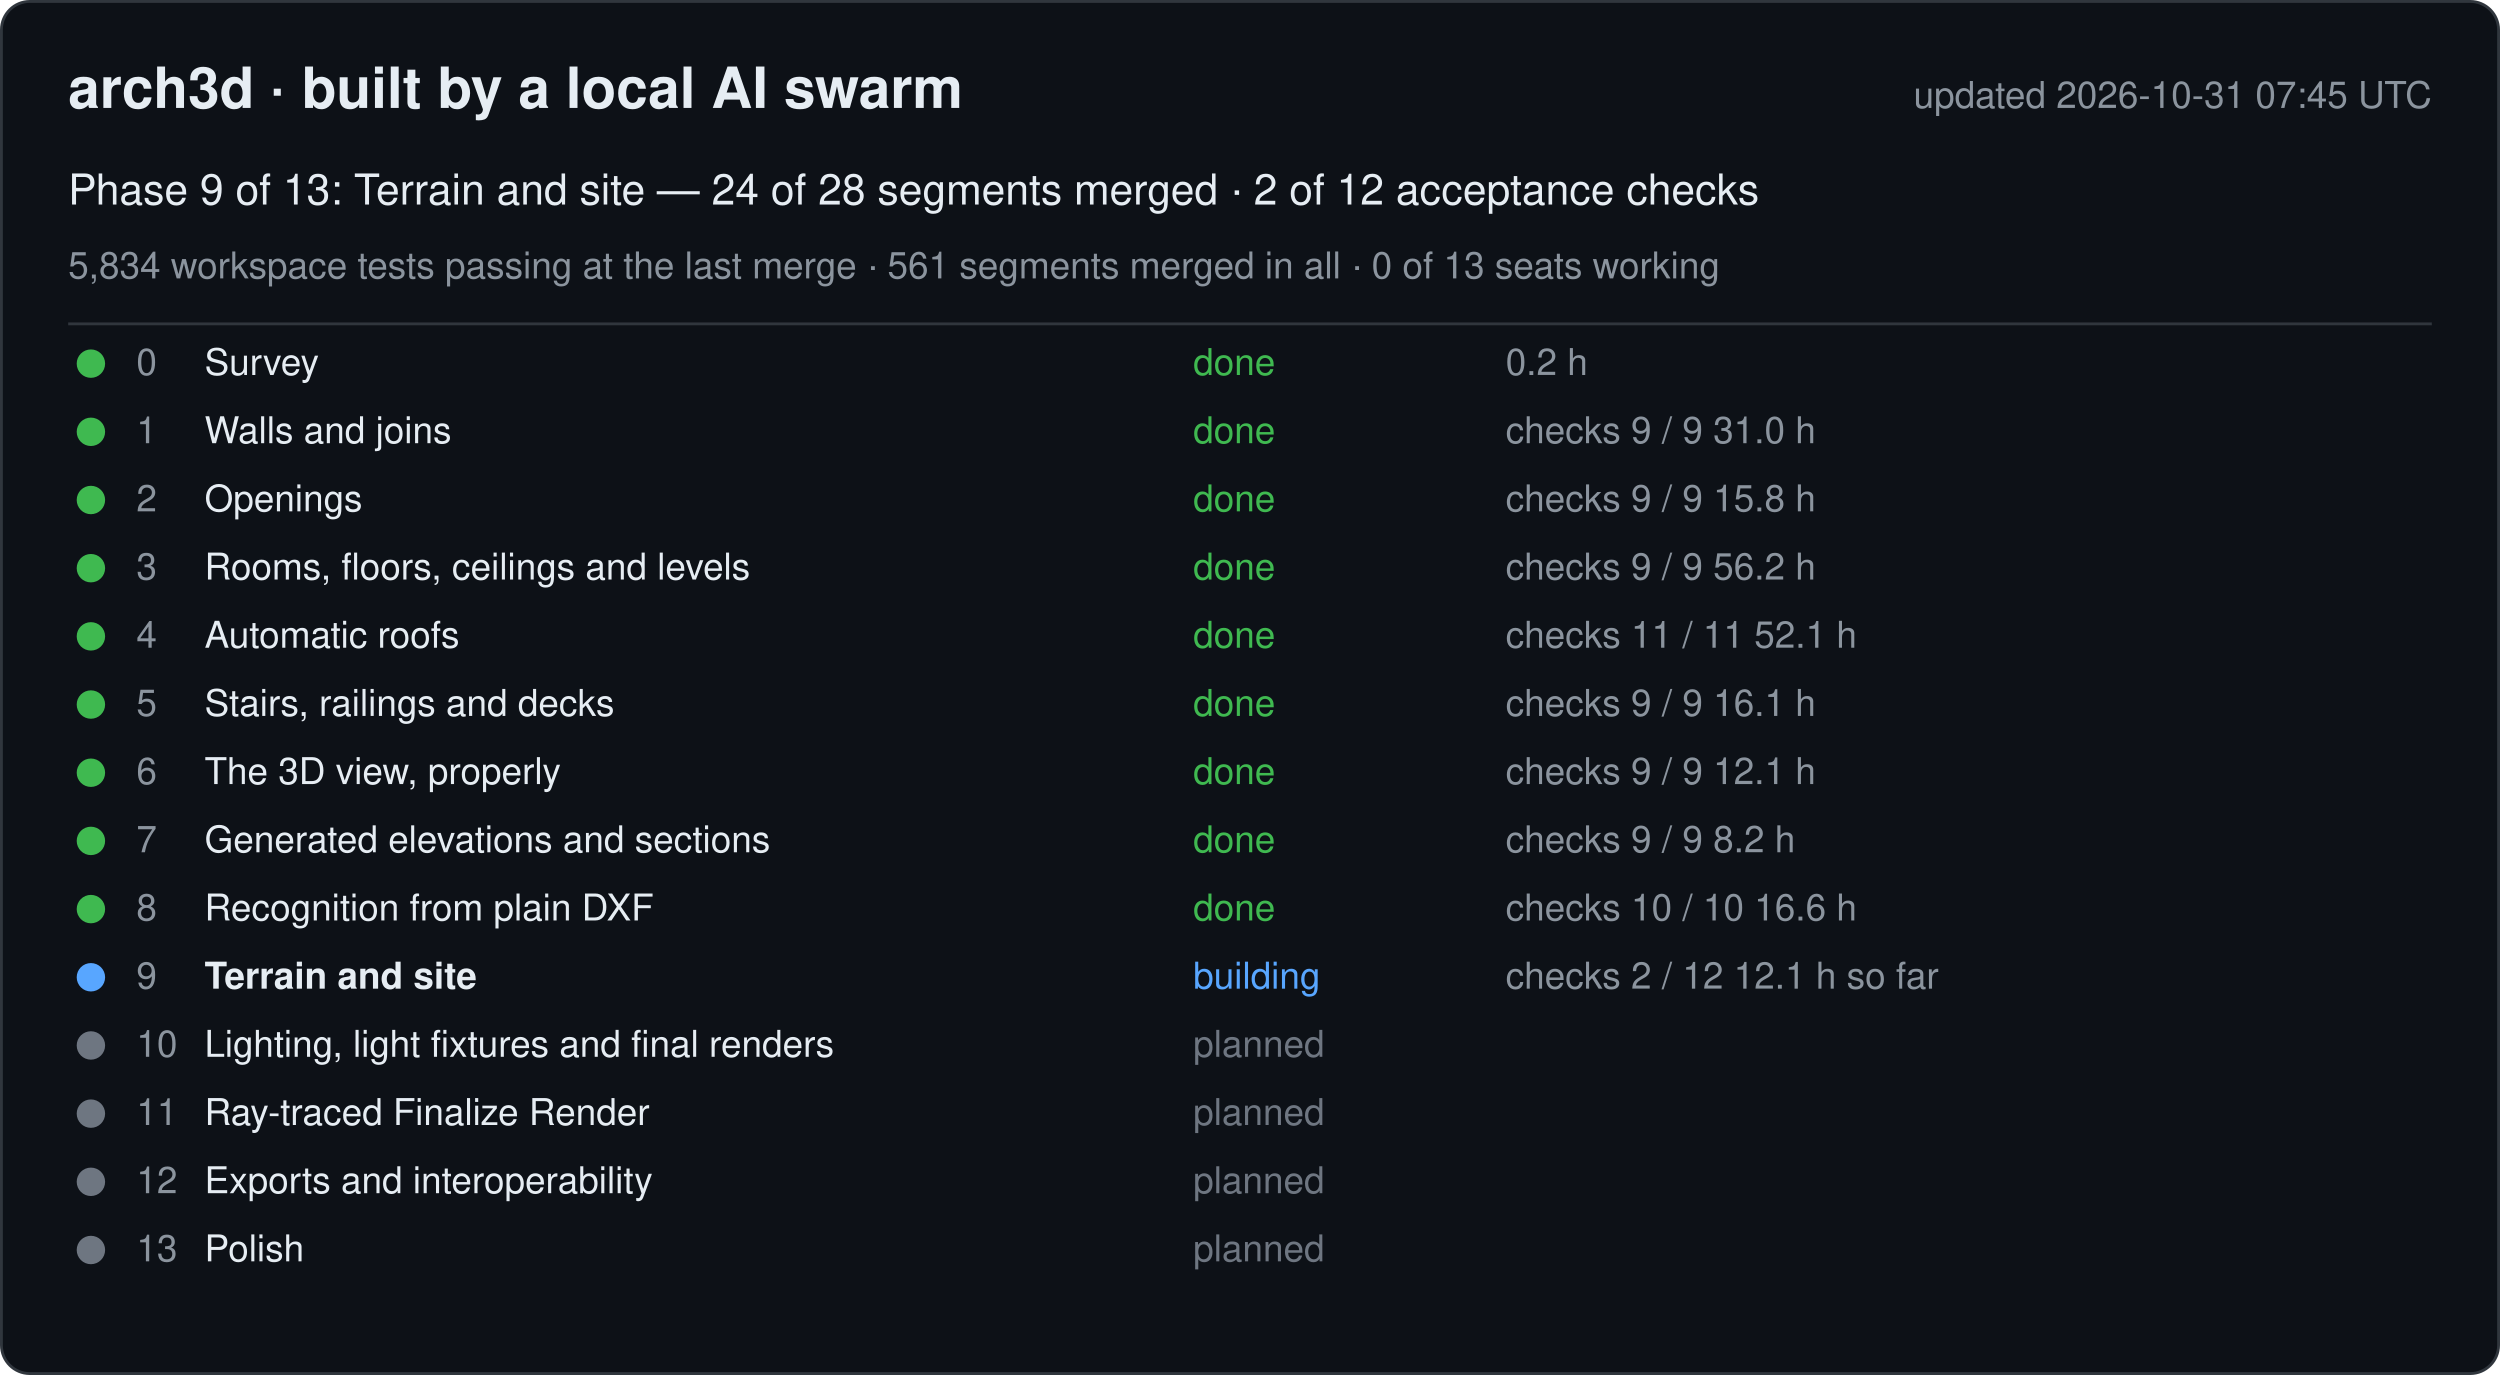
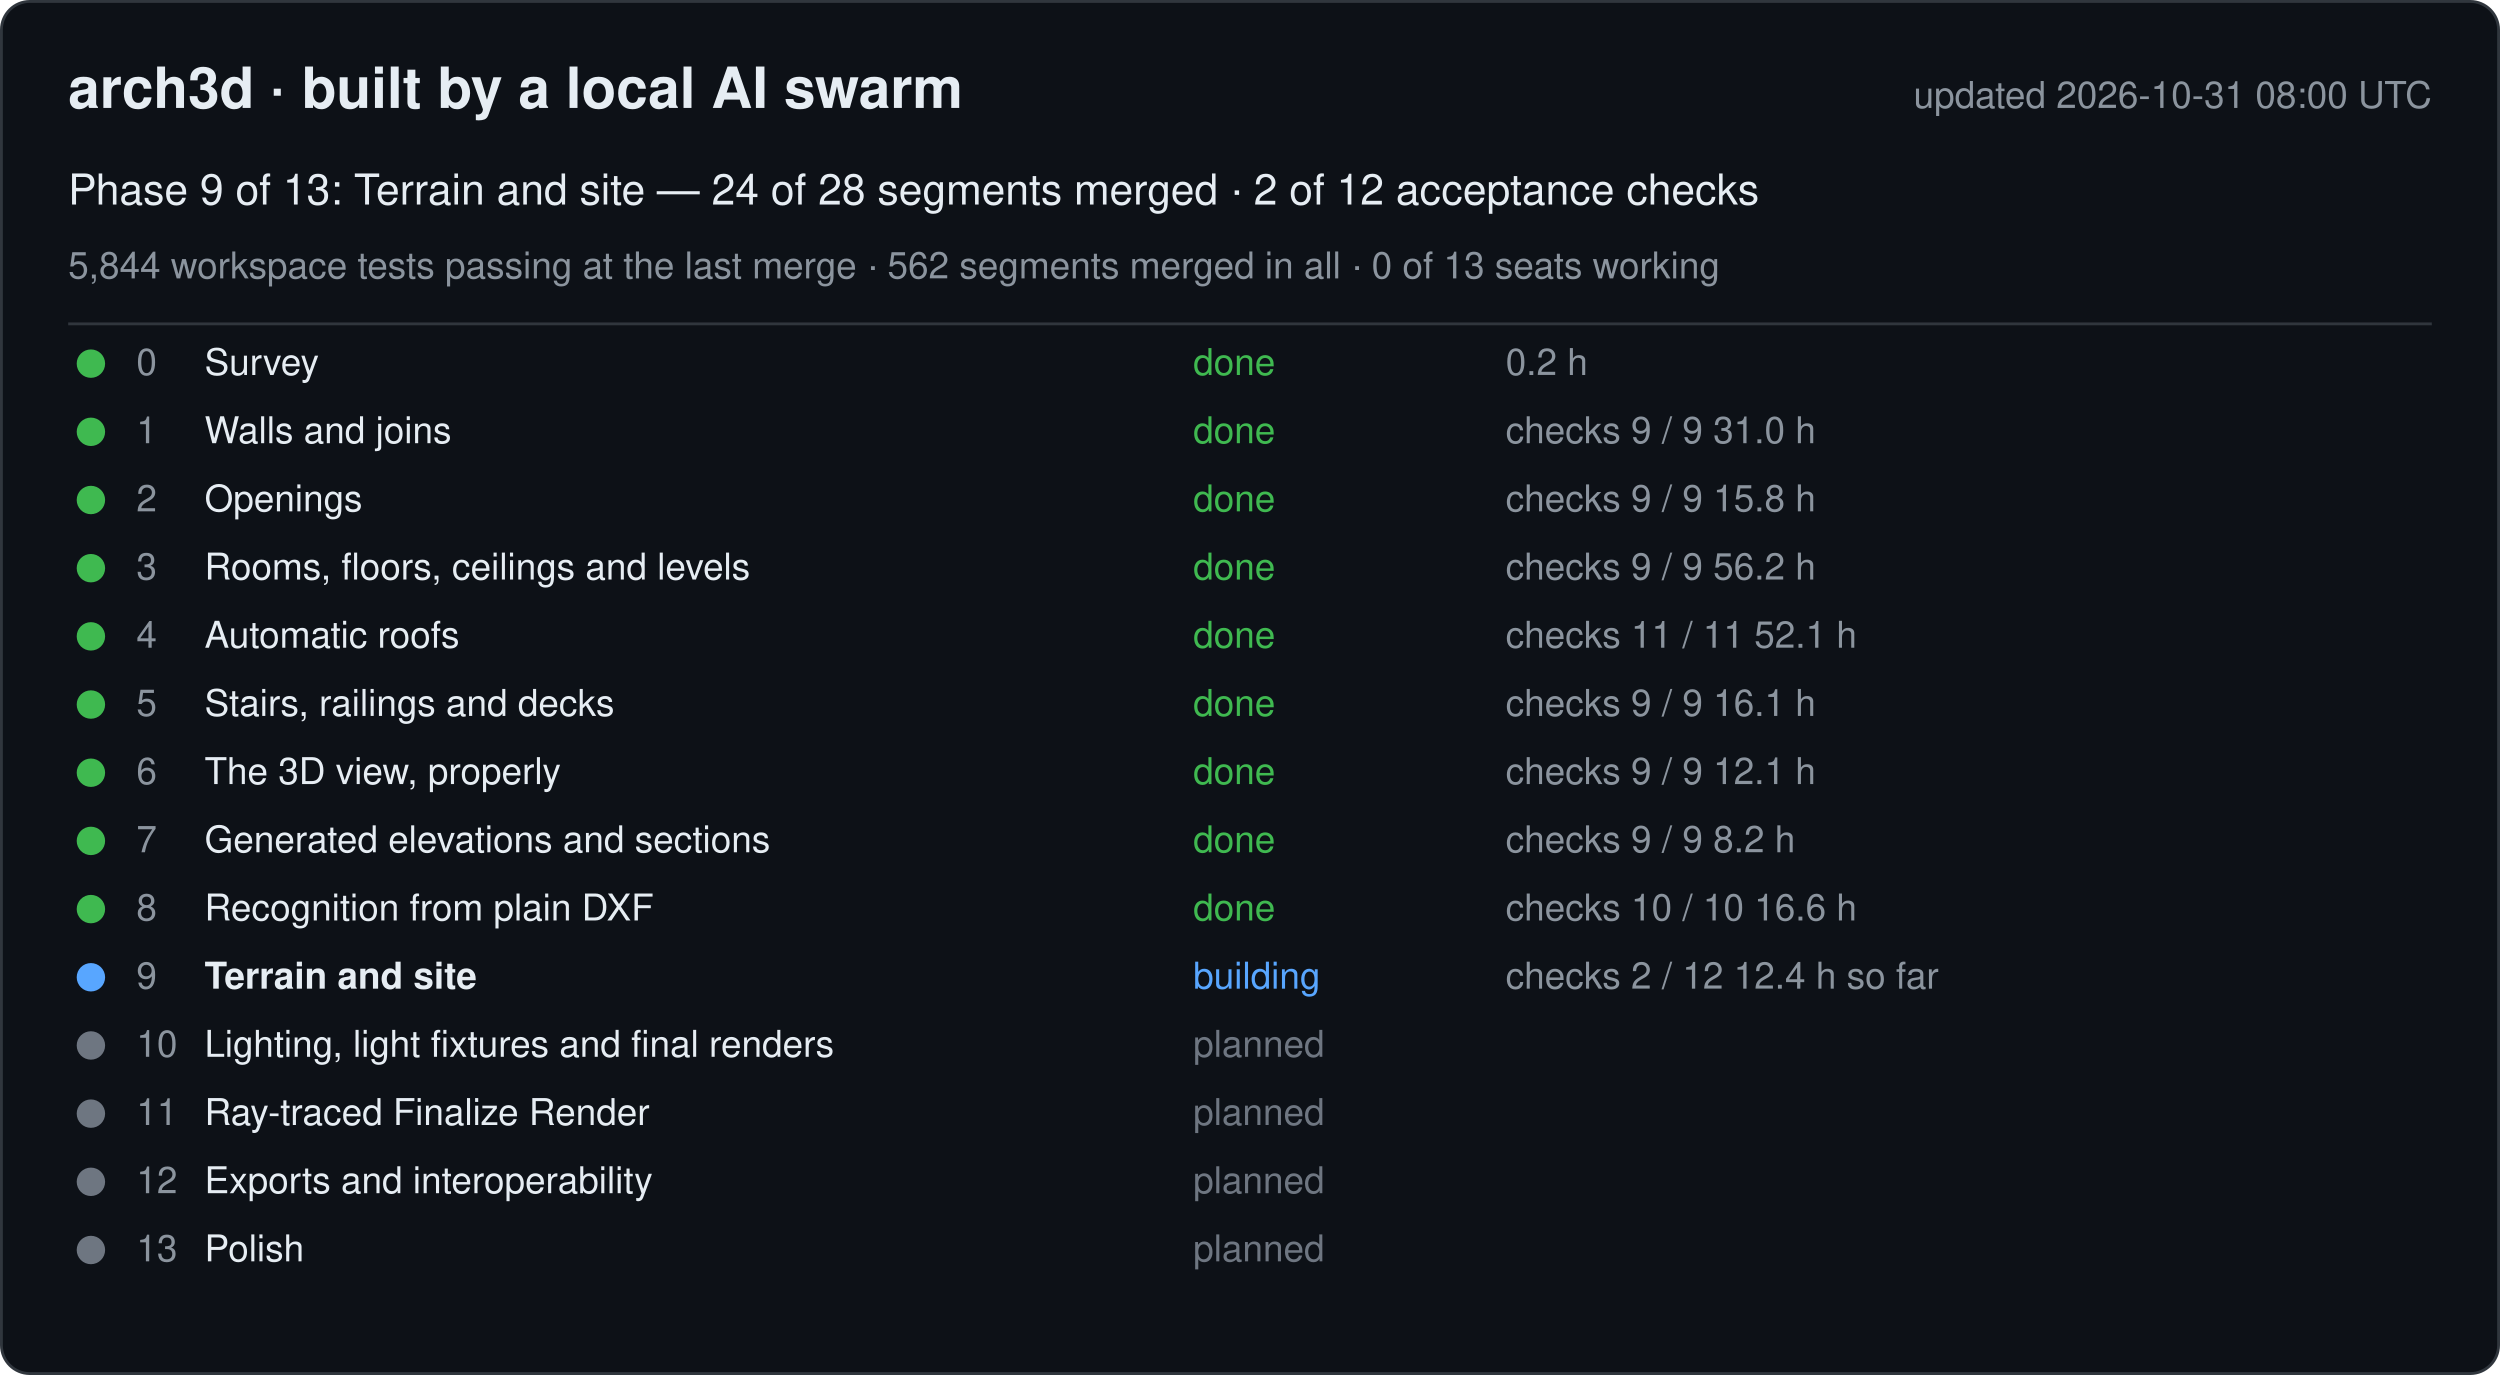
<svg xmlns="http://www.w3.org/2000/svg" width="880" height="484" viewBox="0 0 880 484" font-family="-apple-system, Segoe UI, Helvetica, Arial, sans-serif">
  <rect x="0.5" y="0.5" width="879" height="483" rx="10" fill="#0d1117" stroke="#30363d" />
  <text x="24" y="38" font-size="20" font-weight="600" fill="#e6edf3">arch3d · built by a local AI swarm</text>
-   <text x="856" y="38" font-size="13" fill="#8b949e" text-anchor="end">updated 2026-10-31 07:45 UTC</text>
+   <text x="856" y="38" font-size="13" fill="#8b949e" text-anchor="end">updated 2026-10-31 08:00 UTC</text>
  <text x="24" y="72" font-size="15" fill="#e6edf3">Phase 9 of 13: Terrain and site — 24 of 28 segments merged · 2 of 12 acceptance checks</text>
-   <text x="24" y="98" font-size="13" fill="#8b949e">5,834 workspace tests passing at the last merge · 561 segments merged in all · 0 of 13 seats working</text>
+   <text x="24" y="98" font-size="13" fill="#8b949e">5,844 workspace tests passing at the last merge · 562 segments merged in all · 0 of 13 seats working</text>
  <line x1="24" y1="114" x2="856" y2="114" stroke="#30363d" />
  <g data-phase="0">
    <circle cx="32" cy="128" r="5" fill="#3fb950" />
    <text x="48" y="132" font-size="13" fill="#8b949e">0</text>
    <text x="72" y="132" font-size="13" fill="#e6edf3">Survey</text>
    <text x="420" y="132" font-size="13" fill="#3fb950">done</text>
    <text x="530" y="132" font-size="13" fill="#8b949e">0.2 h</text>
  </g>
  <g data-phase="1">
    <circle cx="32" cy="152" r="5" fill="#3fb950" />
    <text x="48" y="156" font-size="13" fill="#8b949e">1</text>
    <text x="72" y="156" font-size="13" fill="#e6edf3">Walls and joins</text>
    <text x="420" y="156" font-size="13" fill="#3fb950">done</text>
    <text x="530" y="156" font-size="13" fill="#8b949e">checks 9 / 9   31.0 h</text>
  </g>
  <g data-phase="2">
    <circle cx="32" cy="176" r="5" fill="#3fb950" />
    <text x="48" y="180" font-size="13" fill="#8b949e">2</text>
    <text x="72" y="180" font-size="13" fill="#e6edf3">Openings</text>
    <text x="420" y="180" font-size="13" fill="#3fb950">done</text>
    <text x="530" y="180" font-size="13" fill="#8b949e">checks 9 / 9   15.8 h</text>
  </g>
  <g data-phase="3">
    <circle cx="32" cy="200" r="5" fill="#3fb950" />
    <text x="48" y="204" font-size="13" fill="#8b949e">3</text>
    <text x="72" y="204" font-size="13" fill="#e6edf3">Rooms, floors, ceilings and levels</text>
    <text x="420" y="204" font-size="13" fill="#3fb950">done</text>
    <text x="530" y="204" font-size="13" fill="#8b949e">checks 9 / 9   56.2 h</text>
  </g>
  <g data-phase="4">
    <circle cx="32" cy="224" r="5" fill="#3fb950" />
    <text x="48" y="228" font-size="13" fill="#8b949e">4</text>
    <text x="72" y="228" font-size="13" fill="#e6edf3">Automatic roofs</text>
    <text x="420" y="228" font-size="13" fill="#3fb950">done</text>
    <text x="530" y="228" font-size="13" fill="#8b949e">checks 11 / 11   52.1 h</text>
  </g>
  <g data-phase="5">
    <circle cx="32" cy="248" r="5" fill="#3fb950" />
    <text x="48" y="252" font-size="13" fill="#8b949e">5</text>
    <text x="72" y="252" font-size="13" fill="#e6edf3">Stairs, railings and decks</text>
    <text x="420" y="252" font-size="13" fill="#3fb950">done</text>
    <text x="530" y="252" font-size="13" fill="#8b949e">checks 9 / 9   16.1 h</text>
  </g>
  <g data-phase="6">
    <circle cx="32" cy="272" r="5" fill="#3fb950" />
    <text x="48" y="276" font-size="13" fill="#8b949e">6</text>
    <text x="72" y="276" font-size="13" fill="#e6edf3">The 3D view, properly</text>
    <text x="420" y="276" font-size="13" fill="#3fb950">done</text>
    <text x="530" y="276" font-size="13" fill="#8b949e">checks 9 / 9   12.1 h</text>
  </g>
  <g data-phase="7">
    <circle cx="32" cy="296" r="5" fill="#3fb950" />
    <text x="48" y="300" font-size="13" fill="#8b949e">7</text>
    <text x="72" y="300" font-size="13" fill="#e6edf3">Generated elevations and sections</text>
    <text x="420" y="300" font-size="13" fill="#3fb950">done</text>
    <text x="530" y="300" font-size="13" fill="#8b949e">checks 9 / 9   8.2 h</text>
  </g>
  <g data-phase="8">
    <circle cx="32" cy="320" r="5" fill="#3fb950" />
    <text x="48" y="324" font-size="13" fill="#8b949e">8</text>
    <text x="72" y="324" font-size="13" fill="#e6edf3">Recognition from plain DXF</text>
    <text x="420" y="324" font-size="13" fill="#3fb950">done</text>
    <text x="530" y="324" font-size="13" fill="#8b949e">checks 10 / 10   16.6 h</text>
  </g>
  <g data-phase="9">
    <circle cx="32" cy="344" r="5" fill="#58a6ff" />
    <text x="48" y="348" font-size="13" fill="#8b949e">9</text>
    <text x="72" y="348" font-size="13" fill="#e6edf3" font-weight="600">Terrain and site</text>
    <text x="420" y="348" font-size="13" fill="#58a6ff">building</text>
-     <text x="530" y="348" font-size="13" fill="#8b949e">checks 2 / 12   12.1 h so far</text>
+     <text x="530" y="348" font-size="13" fill="#8b949e">checks 2 / 12   12.4 h so far</text>
  </g>
  <g data-phase="10">
    <circle cx="32" cy="368" r="5" fill="#6e7681" />
    <text x="48" y="372" font-size="13" fill="#8b949e">10</text>
    <text x="72" y="372" font-size="13" fill="#e6edf3">Lighting, light fixtures and final renders</text>
    <text x="420" y="372" font-size="13" fill="#6e7681">planned</text>
    <text x="530" y="372" font-size="13" fill="#8b949e" />
  </g>
  <g data-phase="11">
    <circle cx="32" cy="392" r="5" fill="#6e7681" />
    <text x="48" y="396" font-size="13" fill="#8b949e">11</text>
    <text x="72" y="396" font-size="13" fill="#e6edf3">Ray-traced Finalize Render</text>
    <text x="420" y="396" font-size="13" fill="#6e7681">planned</text>
    <text x="530" y="396" font-size="13" fill="#8b949e" />
  </g>
  <g data-phase="12">
    <circle cx="32" cy="416" r="5" fill="#6e7681" />
    <text x="48" y="420" font-size="13" fill="#8b949e">12</text>
    <text x="72" y="420" font-size="13" fill="#e6edf3">Exports and interoperability</text>
    <text x="420" y="420" font-size="13" fill="#6e7681">planned</text>
    <text x="530" y="420" font-size="13" fill="#8b949e" />
  </g>
  <g data-phase="13">
    <circle cx="32" cy="440" r="5" fill="#6e7681" />
    <text x="48" y="444" font-size="13" fill="#8b949e">13</text>
    <text x="72" y="444" font-size="13" fill="#e6edf3">Polish</text>
    <text x="420" y="444" font-size="13" fill="#6e7681">planned</text>
    <text x="530" y="444" font-size="13" fill="#8b949e" />
  </g>
</svg>
